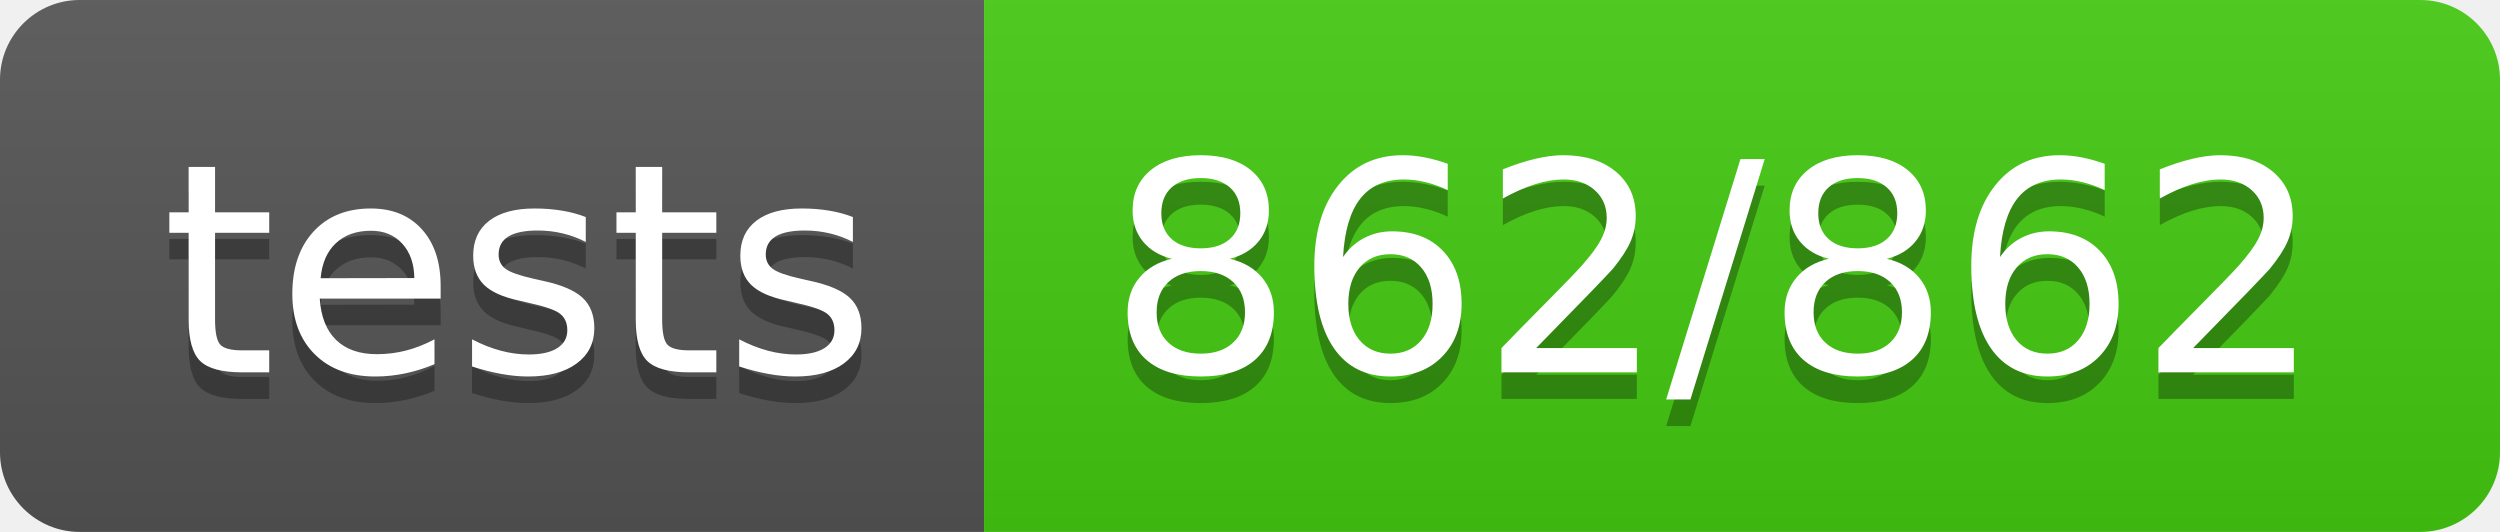
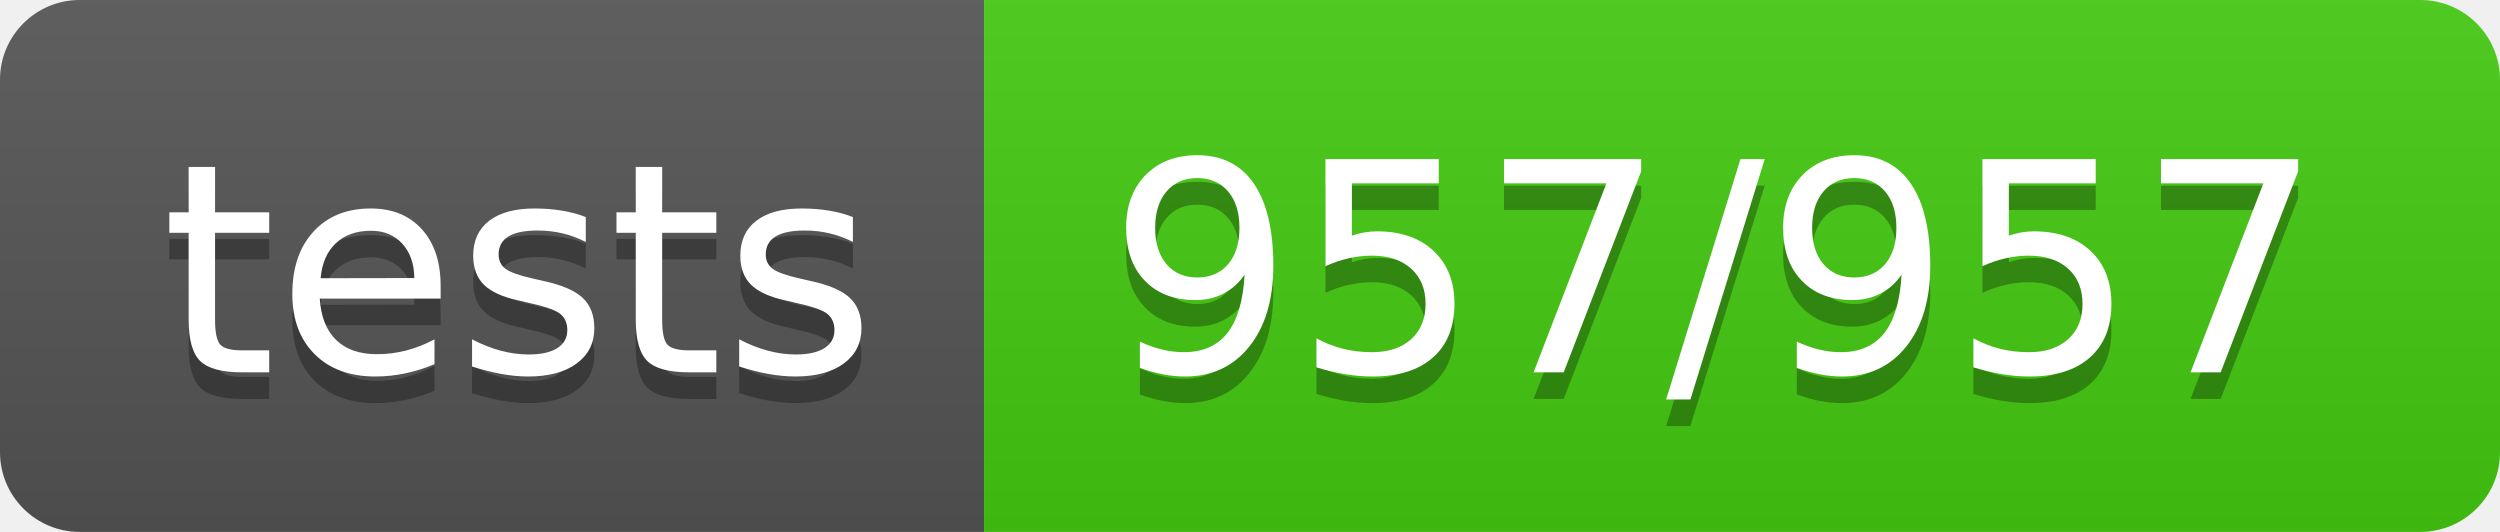
- <svg xmlns="http://www.w3.org/2000/svg" width="94" height="20" role="img" aria-label="tests: 862/862">
+ <svg xmlns="http://www.w3.org/2000/svg" width="94" height="20" role="img" aria-label="tests: 957/957">
  <linearGradient id="s" x2="0" y2="100%">
    <stop offset="0" stop-color="#bbb" stop-opacity=".1" />
    <stop offset="1" stop-opacity=".1" />
  </linearGradient>
  <clipPath id="r">
    <rect width="94" height="20" rx="3" fill="#fff" />
  </clipPath>
  <g clip-path="url(#r)">
    <rect width="37" height="20" fill="#555" />
    <rect x="37" width="57" height="20" fill="#4c1" />
    <rect width="94" height="20" fill="url(#s)" />
  </g>
  <g fill="#fff" text-anchor="middle" font-family="Verdana,Geneva,DejaVu Sans,sans-serif" text-rendering="geometricPrecision" font-size="110">
    <text aria-hidden="true" x="195" y="150" fill="#010101" fill-opacity=".3" transform="scale(.1)" textLength="270">tests</text>
    <text x="195" y="140" transform="scale(.1)" fill="#fff" textLength="270">tests</text>
-     <text aria-hidden="true" x="645" y="150" fill="#010101" fill-opacity=".3" transform="scale(.1)" textLength="470">862/862</text>
-     <text x="645" y="140" transform="scale(.1)" fill="#fff" textLength="470">862/862</text>
+     <text aria-hidden="true" x="645" y="150" fill="#010101" fill-opacity=".3" transform="scale(.1)" textLength="470">957/957</text>
+     <text x="645" y="140" transform="scale(.1)" fill="#fff" textLength="470">957/957</text>
  </g>
</svg>
